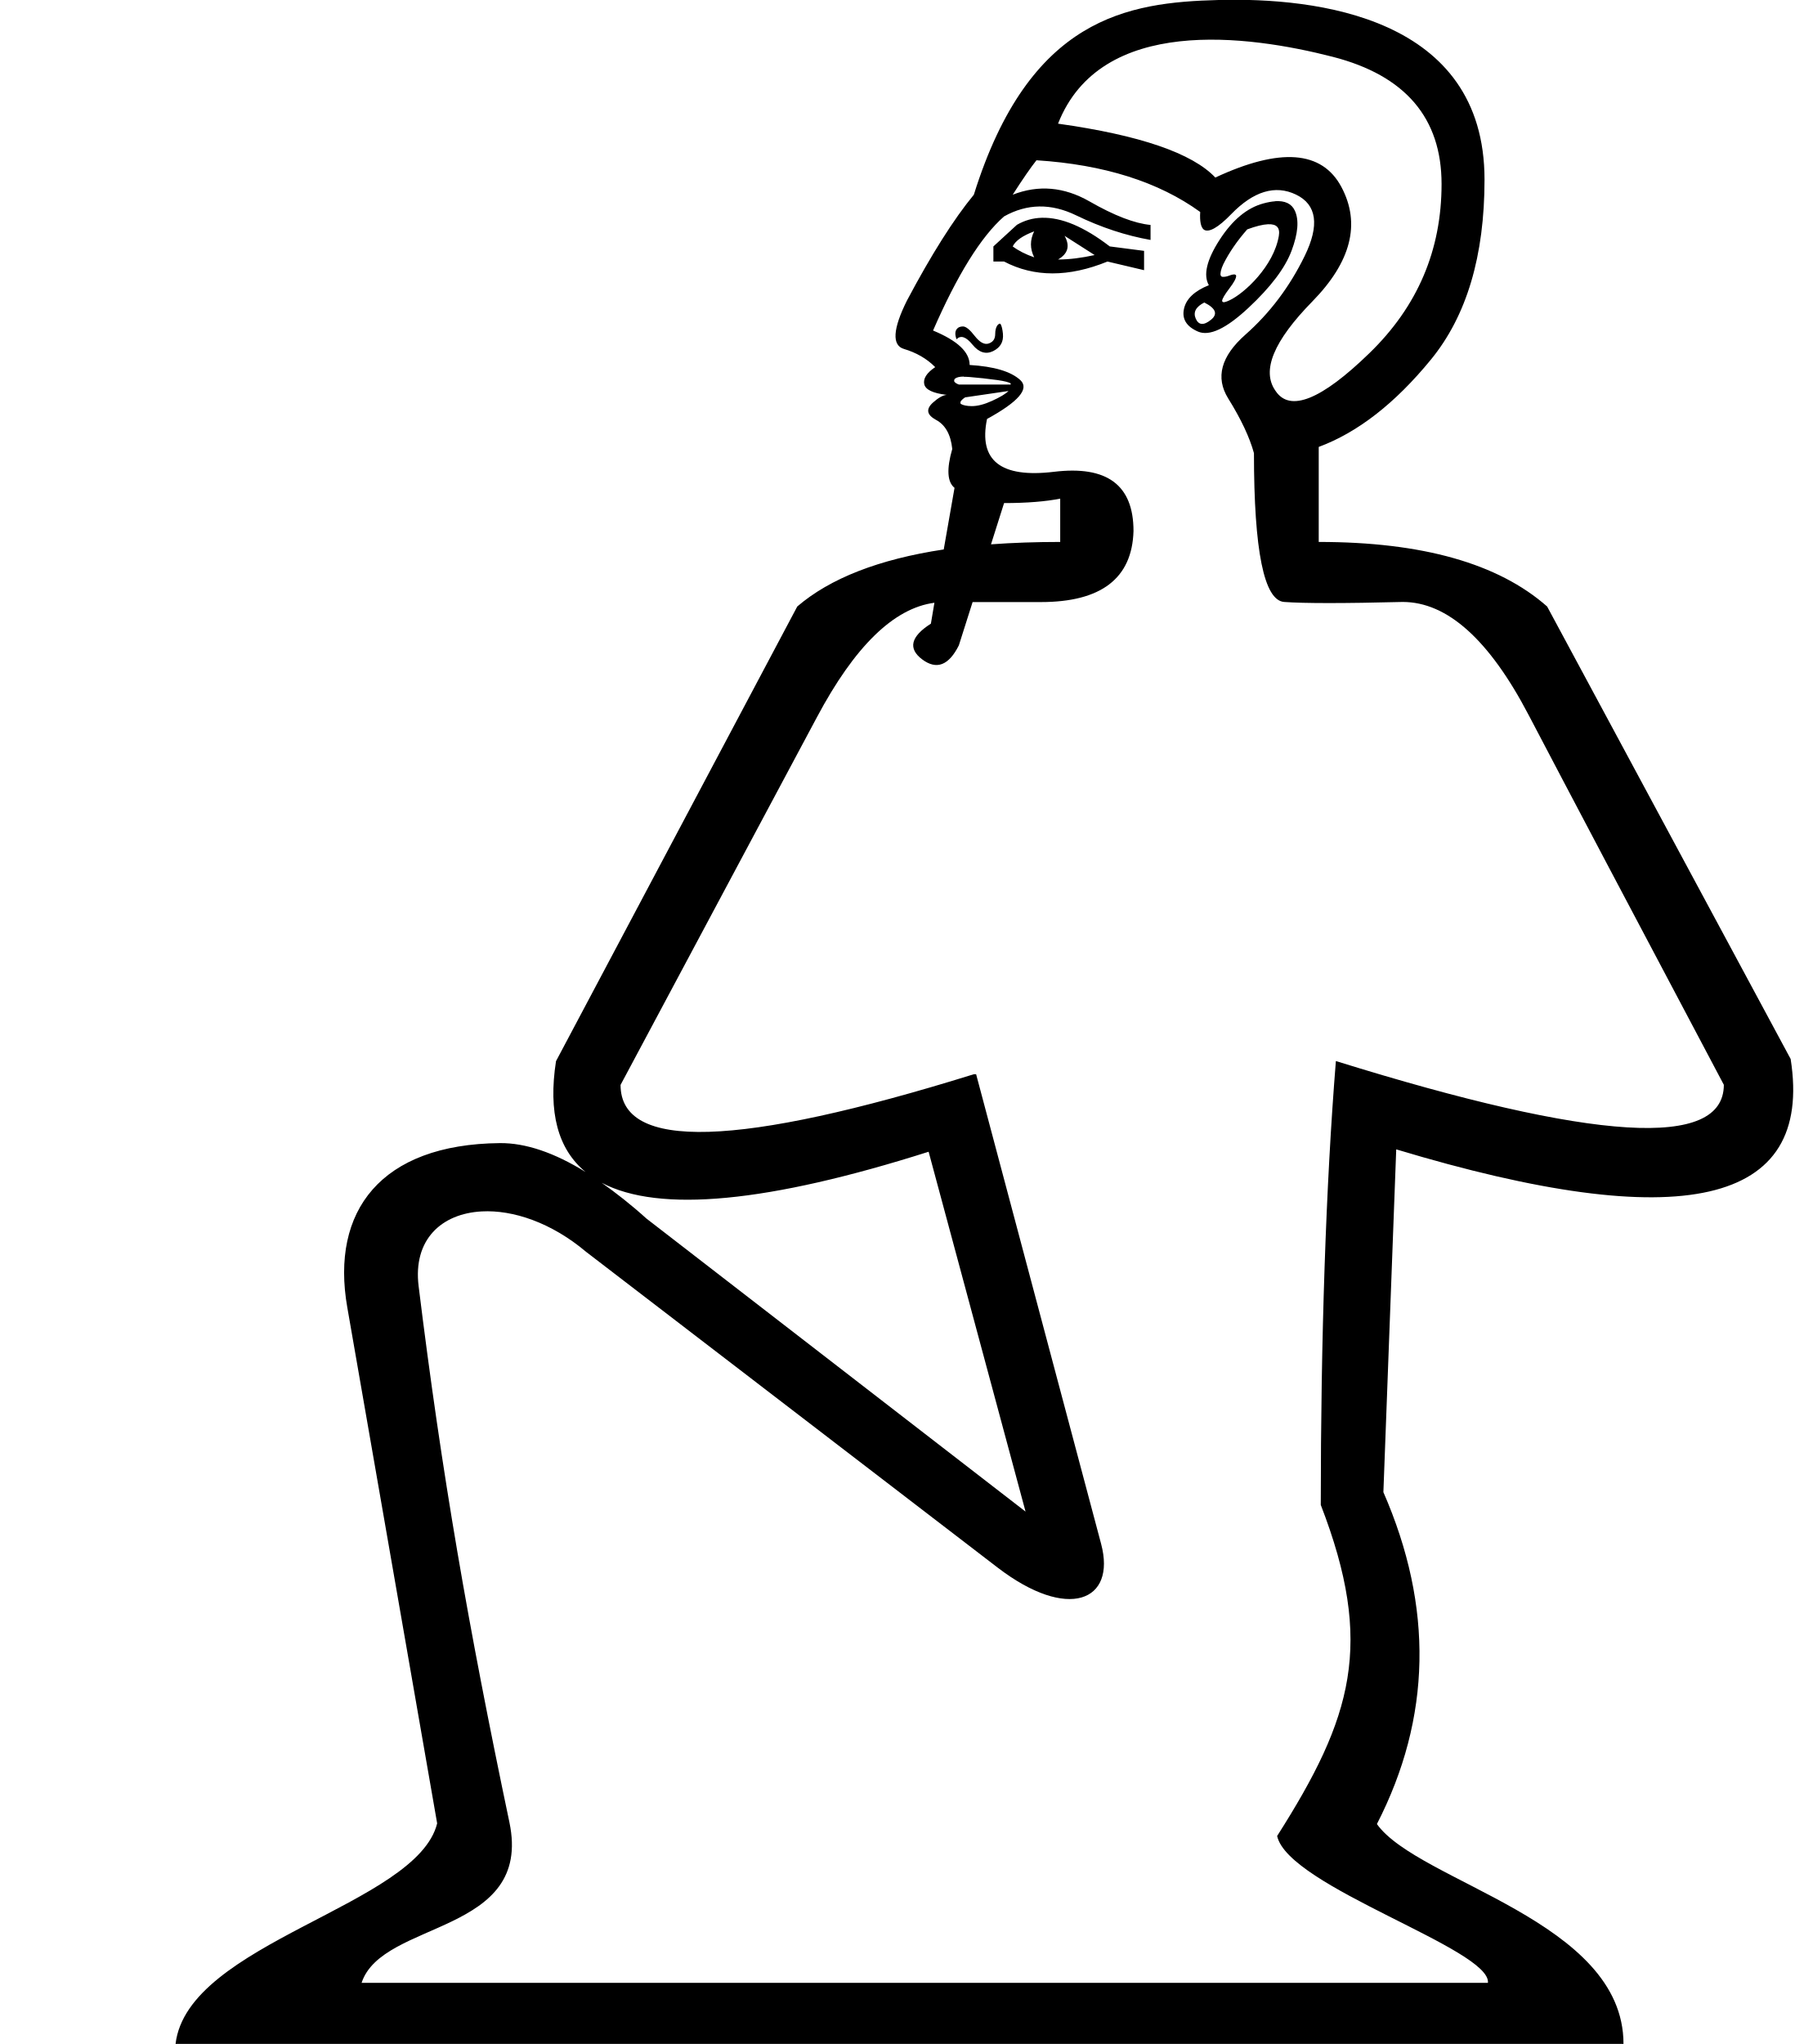
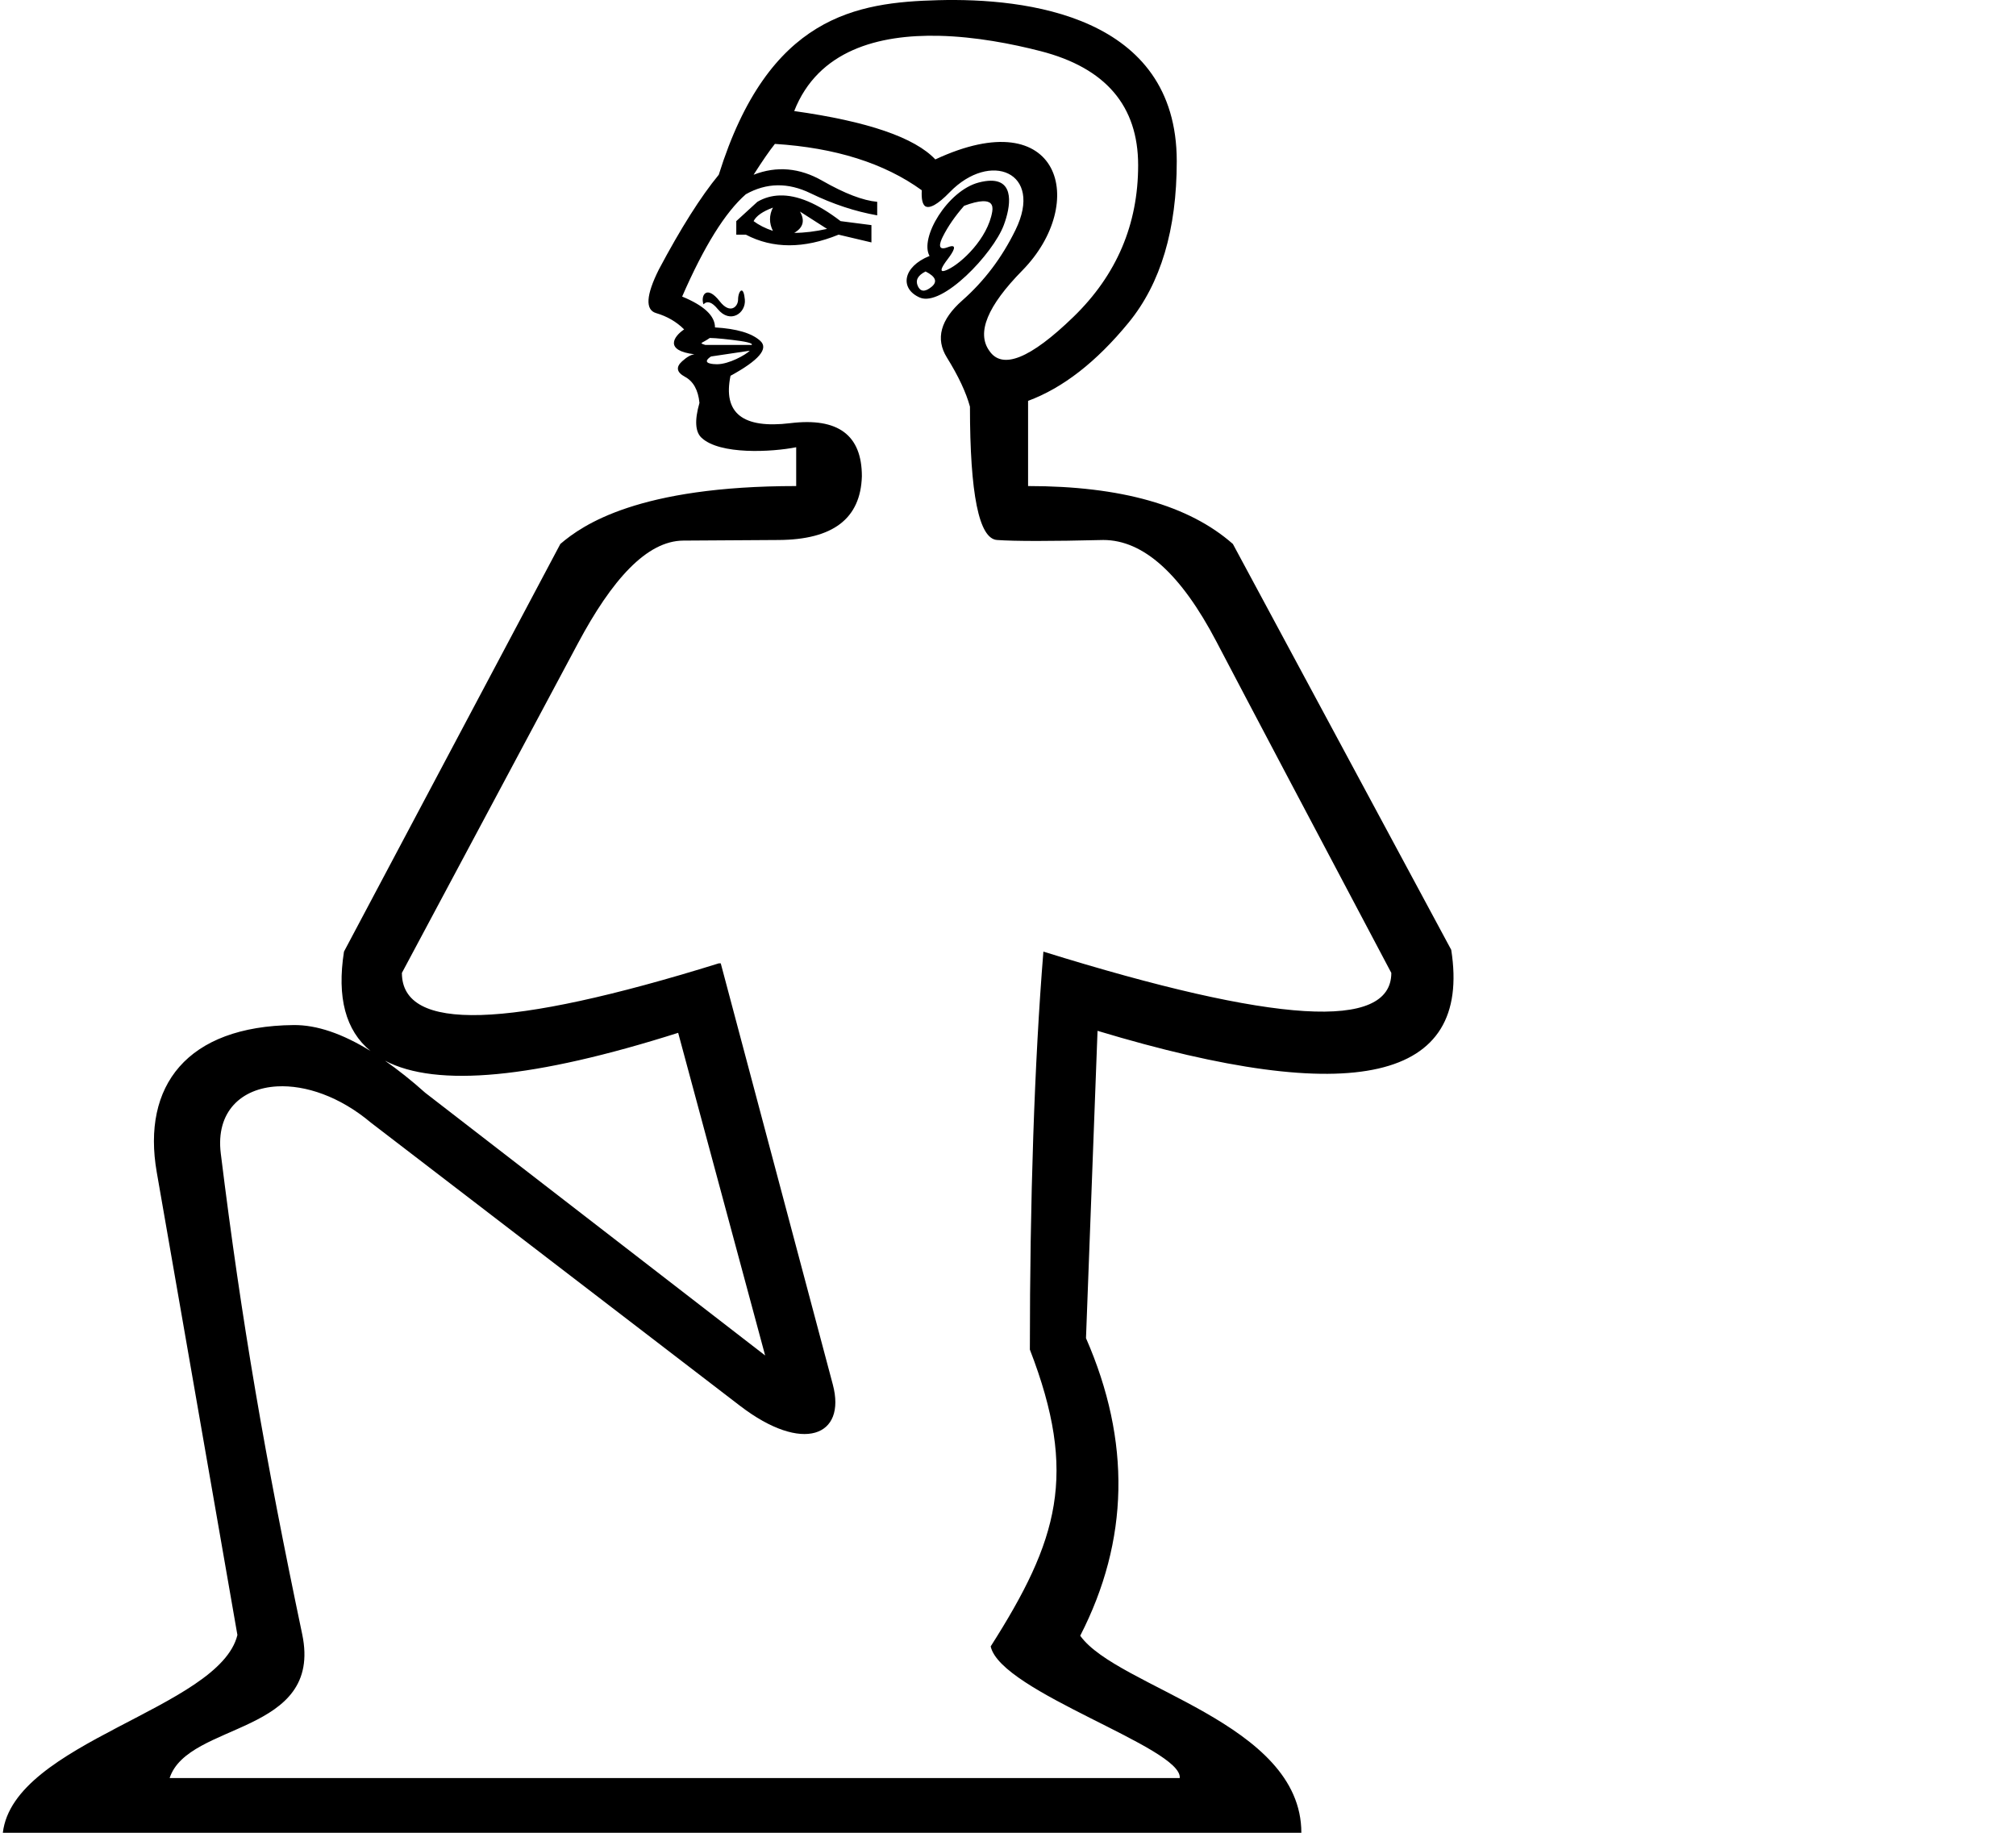
- <svg xmlns="http://www.w3.org/2000/svg" width="15.795" height="17.983" version="1.1" id="svg1">
+ <svg xmlns="http://www.w3.org/2000/svg" width="1100" height="1000" version="1.1" id="svg1">
  <defs id="defs1" />
-   <path style="fill:#000000;stroke:none" d="M 10.723,0 C 9.926,0.021 9.059,0.149 8.57,1.713 8.393,1.928 8.197,2.238 7.982,2.643 7.856,2.895 7.848,3.039 7.955,3.07 c 0.107,0.032 0.2,0.084 0.275,0.16 -0.076,0.051 -0.108,0.102 -0.096,0.152 0.012,0.047 0.077,0.078 0.197,0.092 -0.033,0.003 -0.073,0.025 -0.121,0.068 -0.063,0.057 -0.055,0.108 0.027,0.152 0.082,0.044 0.13,0.129 0.143,0.256 -0.051,0.177 -0.044,0.291 0.02,0.342 L 8.305,4.834 C 7.735,4.92 7.305,5.088 7.016,5.336 l -2.123,4 c -0.07,0.449 0.016,0.774 0.26,0.975 -0.275,-0.17 -0.527,-0.256 -0.754,-0.254 -1.049,0.01 -1.491,0.598 -1.343,1.444 L 3.847,16.042 C 3.669,16.766 1.65,17.09 1.545,17.982 H 14.287 c 0,-1.086 -1.804,-1.421 -2.17,-1.934 0.48,-0.935 0.499,-1.909 0.057,-2.92 l 0.113,-3.016 c 2.516,0.758 3.673,0.495 3.471,-0.795 L 13.615,5.336 C 13.185,4.957 12.516,4.768 11.605,4.768 V 3.932 C 11.947,3.805 12.276,3.55 12.592,3.164 12.908,2.778 13.064,2.25 13.064,1.58 13.064,0.145 11.582,-0.023 10.723,0 Z m 1.006,0.5 c 0.638,0.164 0.957,0.538 0.957,1.119 0,0.582 -0.211,1.077 -0.635,1.488 -0.423,0.411 -0.7,0.522 -0.826,0.332 -0.126,-0.177 -0.017,-0.439 0.324,-0.787 0.341,-0.348 0.427,-0.684 0.256,-1.006 C 11.634,1.324 11.264,1.297 10.695,1.562 10.493,1.348 10.031,1.189 9.311,1.088 9.686,0.133 10.982,0.308 11.729,0.5 Z M 9.121,1.41 c 0.594,0.038 1.075,0.19 1.441,0.455 -0.005,0.084 0.006,0.136 0.033,0.156 0.043,0.027 0.124,-0.017 0.24,-0.137 0.196,-0.202 0.387,-0.26 0.57,-0.172 0.183,0.088 0.209,0.269 0.076,0.541 -0.133,0.272 -0.307,0.502 -0.521,0.691 -0.215,0.19 -0.266,0.377 -0.152,0.561 0.114,0.183 0.189,0.343 0.227,0.482 0,0.86 0.089,1.296 0.266,1.309 0.177,0.013 0.525,0.013 1.043,0 0.392,0 0.762,0.332 1.109,0.996 0.348,0.664 0.92,1.748 1.717,3.252 0,0.569 -1.139,0.499 -3.414,-0.209 -0.088,1.087 -0.133,2.451 -0.133,3.905 0.474,1.225 0.279,1.871 -0.384,2.913 0.098,0.448 1.886,0.995 1.855,1.292 H 3.182 c 0.182,-0.555 1.509,-0.419 1.301,-1.412 -0.362,-1.724 -0.595,-3.061 -0.799,-4.717 -0.051,-0.41 0.201,-0.639 0.555,-0.658 0.275,-0.015 0.613,0.098 0.918,0.355 l 3.623,2.779 c 0.616,0.472 1.045,0.298 0.91,-0.209 L 8.59,9.451 H 8.57 C 6.497,10.096 5.461,10.126 5.461,9.545 6.257,8.053 6.834,6.976 7.188,6.312 7.521,5.686 7.866,5.35 8.223,5.303 l -0.031,0.184 C 8.014,5.6 7.989,5.706 8.115,5.801 8.242,5.896 8.349,5.855 8.438,5.678 L 8.559,5.297 h 0.6 c 0.531,0 0.804,-0.208 0.816,-0.625 0,-0.405 -0.233,-0.578 -0.701,-0.521 C 8.806,4.207 8.61,4.052 8.686,3.686 8.964,3.534 9.061,3.42 8.979,3.344 8.896,3.268 8.748,3.224 8.533,3.211 c 0,-0.114 -0.107,-0.214 -0.322,-0.303 0.215,-0.493 0.423,-0.827 0.625,-1.004 C 9.038,1.791 9.249,1.787 9.471,1.895 9.692,2.002 9.91,2.073 10.125,2.111 V 1.979 C 9.986,1.966 9.807,1.898 9.586,1.771 9.365,1.645 9.14,1.624 8.912,1.713 9.001,1.574 9.071,1.473 9.121,1.41 Z m 2.1,0.361 c -0.03,0.002 -0.063,0.008 -0.1,0.018 -0.145,0.038 -0.275,0.145 -0.389,0.322 -0.114,0.177 -0.144,0.31 -0.094,0.398 -0.126,0.051 -0.2,0.12 -0.219,0.209 -0.019,0.088 0.022,0.155 0.123,0.199 0.101,0.044 0.249,-0.026 0.445,-0.209 0.196,-0.183 0.322,-0.35 0.379,-0.502 0.057,-0.152 0.067,-0.269 0.029,-0.352 -0.028,-0.062 -0.087,-0.09 -0.176,-0.084 z M 9.168,1.916 c -0.078,0.002 -0.152,0.023 -0.219,0.062 L 8.742,2.168 v 0.133 h 0.094 c 0.265,0.139 0.569,0.139 0.91,0 l 0.322,0.076 V 2.207 L 9.766,2.168 C 9.54,1.994 9.34,1.911 9.168,1.916 Z m 1.992,0.057 c 0.075,-0.003 0.106,0.03 0.094,0.102 -0.044,0.264 -0.301,0.506 -0.436,0.568 -0.023,0.011 -0.041,0.016 -0.051,0.016 l -0.002,-0.002 h -0.002 -0.002 l -0.002,-0.002 -0.002,-0.002 v -0.002 h -0.002 v -0.002 -0.002 -0.002 c 0.002,-0.018 0.024,-0.055 0.062,-0.105 0.044,-0.057 0.063,-0.095 0.061,-0.113 v -0.002 -0.002 l -0.002,-0.002 -0.002,-0.002 -0.002,-0.002 h -0.002 l -0.002,-0.002 c -0.01,-0.002 -0.028,8.729e-4 -0.051,0.01 -0.025,0.01 -0.048,0.012 -0.061,0.01 h -0.002 c -0.001,-5.68e-4 -0.005,-0.003 -0.006,-0.004 l -0.002,-0.002 c -6.24e-4,-9.568e-4 -0.003,-0.005 -0.004,-0.006 -0.005,-0.018 0.002,-0.054 0.025,-0.102 0.051,-0.101 0.12,-0.202 0.209,-0.303 0.076,-0.028 0.137,-0.043 0.182,-0.045 z m -2.059,0.062 c -0.038,0.076 -0.038,0.153 0,0.229 C 9.026,2.238 8.963,2.206 8.912,2.168 8.937,2.117 9,2.073 9.102,2.035 Z m 0.266,0.039 0.266,0.17 c -0.114,0.025 -0.221,0.039 -0.322,0.039 0.088,-0.051 0.107,-0.12 0.057,-0.209 z m 1.232,0.588 c 0.101,0.051 0.12,0.102 0.057,0.152 -0.063,0.051 -0.108,0.047 -0.133,-0.01 -0.025,-0.057 3.22e-4,-0.105 0.076,-0.143 z m -1.805,0.186 v 0.002 h -0.002 -0.002 l -0.002,0.002 c -0.004,0.002 -0.009,0.008 -0.012,0.012 -0.011,0.016 -0.018,0.041 -0.018,0.074 0,0.044 -0.019,0.071 -0.057,0.084 -0.038,0.013 -0.079,-0.01 -0.123,-0.066 -0.044,-0.057 -0.078,-0.084 -0.104,-0.084 -0.025,-10e-8 -0.044,0.008 -0.057,0.027 -0.013,0.019 -0.013,0.048 0,0.086 0.038,-0.038 0.084,-0.023 0.141,0.047 0.057,0.07 0.118,0.088 0.182,0.057 C 8.805,3.056 8.832,3.007 8.826,2.937 8.822,2.897 8.815,2.868 8.807,2.855 v -0.002 l -0.002,-0.002 -0.002,-0.002 h -0.002 -0.002 l -0.002,-0.002 z m -0.312,0.467 c 0.015,0 0.032,3.762e-4 0.051,0.002 0.076,0.006 0.158,0.015 0.246,0.027 0.061,0.009 0.098,0.019 0.111,0.027 h 0.002 v 0.002 l 0.002,0.002 v 0.002 h 0.002 v 0.002 h -0.002 v 0.002 l -0.002,0.002 H 8.438 c -0.017,-0.006 -0.028,-0.013 -0.035,-0.02 -7.901e-4,-9.876e-4 -0.003,-0.005 -0.004,-0.006 h -0.002 v -0.002 -0.002 -0.002 -0.002 -0.002 c 2.962e-4,-0.002 0.001,-0.005 0.002,-0.008 v -0.002 l 0.002,-0.002 0.002,-0.002 0.002,-0.002 c 0.013,-0.011 0.039,-0.018 0.078,-0.018 z m 0.393,0.125 c -0.025,0.025 -0.073,0.054 -0.143,0.086 -0.07,0.032 -0.129,0.047 -0.18,0.047 -0.044,0 -0.078,-0.008 -0.094,-0.018 l -0.002,-0.002 h -0.002 v -0.002 -0.002 h -0.002 v -0.002 -0.002 -0.002 -0.002 -0.002 -0.002 c 0.004,-0.011 0.017,-0.025 0.041,-0.041 z m 0.455,0.947 v 0.381 c -0.215,0 -0.419,0.007 -0.609,0.021 L 8.836,4.426 c 0.202,0 0.368,-0.014 0.494,-0.039 z M 8.172,10.133 9.025,13.299 5.689,10.721 C 5.554,10.599 5.421,10.495 5.295,10.406 5.802,10.673 6.761,10.581 8.172,10.133 Z" id="path1" />
+   <path style="fill:#000000;stroke:none;stroke-width:1" d="m 511.865,0.102 c -44.3,1.181 -92.507,8.29 -119.68,95.244 -9.841,11.95 -20.74,29.202 -32.689,51.695 -7.029,14.058 -7.494,22.026 -1.52,23.783 5.975,1.757 11.095,4.689 15.312,8.906 -5.807,3.871 -10.929,11.604 5.648,13.574 -1.858,0.172 -4.066,1.399 -6.734,3.801 -3.515,3.163 -3.047,6.011 1.521,8.471 4.569,2.46 7.225,7.199 7.928,14.229 -2.812,9.841 -2.182,15.909 1.086,19.004 9.992,9.462 38.551,7.841 51.693,5.213 v 21.178 c -85.995,0 -116.507,21.158 -128.693,31.604 L 187.689,519.219 c -3.919,24.985 0.864,43.037 14.443,54.193 -15.315,-9.43 -29.3,-14.244 -41.92,-14.119 -58.343,0.578 -82.88,33.262 -74.686,80.279 L 129.539,892.094 C 119.673,932.372 7.402,950.352 1.545,1000 H 710.064 c 0,-60.377 -100.318,-79.006 -120.658,-107.516 26.711,-52.016 27.752,-106.126 3.15,-162.359 l 6.299,-167.682 c 139.88,42.175 204.233,27.496 192.986,-44.201 L 672.705,296.803 C 648.806,275.715 611.563,265.199 560.953,265.199 v -46.48 c 18.979,-7.029 37.271,-21.243 54.844,-42.682 17.573,-21.439 26.281,-50.822 26.281,-88.076 0,-79.774 -82.44,-89.133 -130.213,-87.859 z m 0.639,19.441 c 19.849,0.476 39.715,4.352 55.291,8.361 35.497,9.138 53.215,29.894 53.215,62.229 0,32.334 -11.747,59.911 -35.295,82.756 -23.548,22.845 -38.91,29.005 -45.939,18.461 -7.029,-9.841 -0.949,-24.435 18.029,-43.766 36.08,-36.749 21.155,-92.619 -47.459,-60.6 -11.247,-11.95 -36.934,-20.767 -77,-26.391 13.042,-33.197 46.076,-41.845 79.158,-41.051 z M 422.812,78.514 c 33.037,2.109 59.762,10.541 80.146,25.303 -0.272,4.668 0.352,7.561 1.848,8.689 2.38,1.5 6.888,-0.926 13.357,-7.604 22.078,-22.79 51.382,-11.077 35.947,20.527 -7.381,15.113 -17.047,27.9 -28.996,38.443 -11.95,10.544 -14.799,20.978 -8.473,31.17 6.326,10.192 10.491,19.092 12.6,26.824 0,47.798 4.928,72.061 14.77,72.764 9.841,0.703 29.173,0.703 57.992,0 21.79,0 42.357,18.484 61.688,55.387 19.33,36.903 51.177,97.175 95.461,180.822 0,31.631 -63.313,27.742 -189.838,-11.621 -4.92,60.451 -7.385,136.307 -7.385,217.143 26.371,68.138 15.492,104.031 -21.375,161.949 5.472,24.927 104.871,55.301 103.152,71.832 H 92.553 C 102.68,939.271 176.47,946.827 164.883,891.623 144.766,795.784 131.825,721.437 120.465,629.35 c -2.811,-22.79 11.171,-35.557 30.842,-36.6 15.3,-0.811 34.058,5.474 51.043,19.766 l 201.457,154.541 c 34.225,26.255 58.117,16.595 50.607,-11.629 L 393.271,525.627 h -1.086 c -115.278,35.849 -172.895,37.547 -172.895,5.213 44.284,-82.944 76.322,-142.833 96.004,-179.736 18.565,-34.809 37.575,-56.021 57.561,-56.146 l 52.02,-0.326 c 29.522,-0.185 44.694,-11.556 45.396,-34.752 0,-22.493 -12.98,-32.161 -38.988,-28.998 -26.008,3.163 -36.907,-5.463 -32.689,-25.848 15.464,-8.435 20.86,-14.786 16.291,-19.004 -4.569,-4.218 -12.812,-6.682 -24.762,-7.385 0,-6.326 -5.97,-11.914 -17.92,-16.834 11.95,-27.414 23.505,-45.981 34.752,-55.822 11.247,-6.326 22.996,-6.518 35.297,-0.543 12.301,5.975 24.431,9.946 36.381,12.055 v -7.385 c -7.732,-0.703 -17.674,-4.483 -29.975,-11.512 -12.301,-7.029 -24.814,-8.178 -37.467,-3.258 4.92,-7.732 8.809,-13.317 11.621,-16.832 z m 117.725,20.088 c -1.854,0.018 -4.014,0.328 -6.518,0.98 -17.011,4.438 -32.421,30.281 -26.824,40.074 -14.642,5.857 -16.448,17.829 -5.322,22.697 12.172,5.325 39.935,-23.811 45.83,-39.531 3.836,-10.231 5.815,-24.349 -7.166,-24.221 z m -115.119,8.039 c -4.352,0.137 -8.43,1.278 -12.164,3.475 l -11.512,10.535 v 7.385 h 5.213 c 14.761,7.732 31.631,7.732 50.609,0 l 17.92,4.236 v -9.449 l -16.834,-2.172 c -12.565,-9.665 -23.658,-14.312 -33.232,-14.01 z m 110.773,3.15 c 4.146,-0.165 5.872,1.693 5.213,5.646 -2.447,14.682 -16.735,28.151 -24.217,31.604 -1.761,0.813 -6.765,3.07 -0.016,-5.756 2.762,-3.612 5.961,-8.707 -0.014,-6.406 -5.958,2.292 -4.386,-2.427 -2.723,-5.756 2.812,-5.623 6.701,-11.209 11.621,-16.832 4.218,-1.582 7.612,-2.399 10.1,-2.498 z m -114.465,3.475 c -2.109,4.217 -2.109,8.49 0,12.707 -4.218,-1.406 -7.724,-3.213 -10.535,-5.322 1.406,-2.812 4.912,-5.276 10.535,-7.385 z m 14.77,2.172 14.77,9.449 c -6.326,1.406 -12.297,2.172 -17.92,2.172 4.92,-2.812 5.962,-6.701 3.15,-11.621 z m 68.527,32.689 c 5.624,2.812 6.663,5.659 3.148,8.471 -3.514,2.812 -5.979,2.621 -7.385,-0.543 -1.406,-3.163 0.019,-5.819 4.236,-7.928 z m -100.35,10.377 c -0.974,-0.061 -1.953,2.336 -1.953,4.936 0,4.018 -4.398,8.169 -9.992,0.977 -7.184,-9.237 -10.539,-3.275 -8.904,1.629 2.109,-2.109 4.655,-1.259 7.818,2.607 6.717,8.21 15.454,2.298 14.771,-5.213 -0.321,-3.537 -1.03,-4.891 -1.74,-4.936 z m -17.375,25.896 c 3.202,0 10.973,0.838 16.508,1.629 3.383,0.483 5.465,1.036 6.189,1.52 h 0.109 v 0.109 l 0.107,0.107 v 0.109 h 0.109 v 0.107 h -0.109 v 0.109 l -0.107,0.107 h -25.305 c -3.661,-1.22 -2.097,-0.608 2.498,-3.799 z m 21.828,6.949 c -2.249,2.249 -11.34,7.385 -17.918,7.385 -1.403,0 -9.349,-0.172 -3.258,-4.232 z M 370.031,563.529 417.49,739.572 231.998,596.219 c -7.554,-6.779 -14.917,-12.575 -21.938,-17.486 28.201,14.806 81.516,9.703 159.971,-15.203 z" id="path1" />
</svg>
